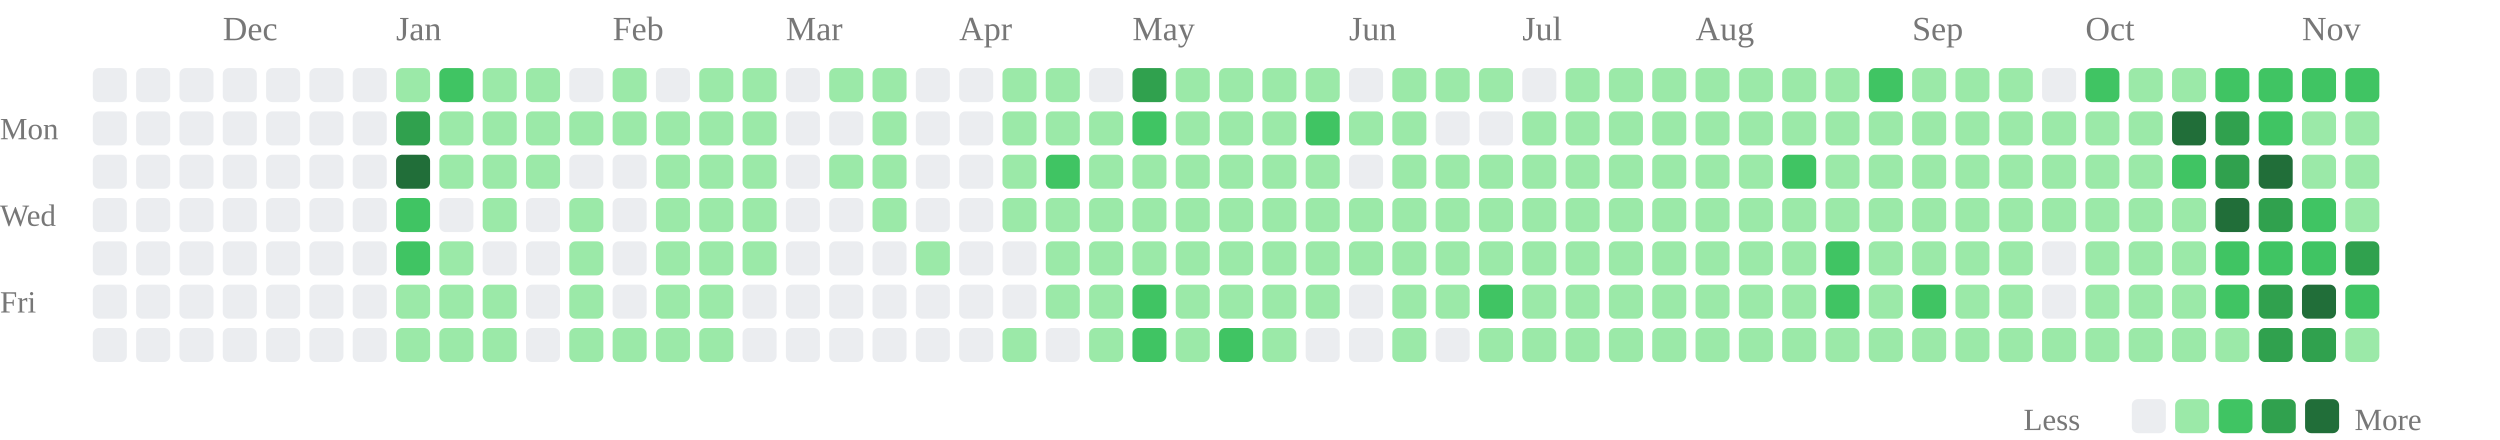
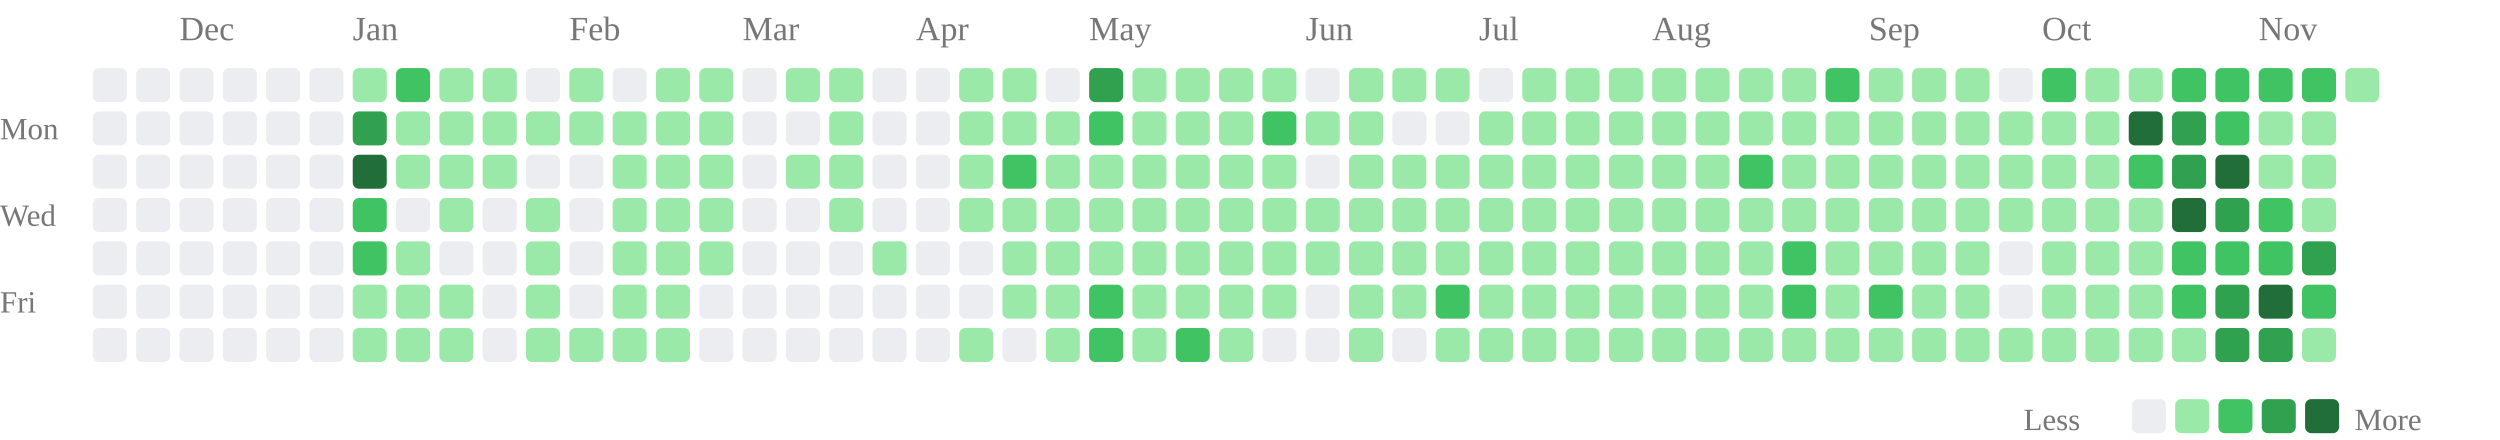
<svg xmlns="http://www.w3.org/2000/svg" class="activity-chart" viewBox="0 0 808 142" role="img" aria-label="GitHub contributions over the last year">
-   <text class="month-label" x="72" y="13" fill="#777" font-size="11">Dec</text>
-   <text class="month-label" x="128" y="13" fill="#777" font-size="11">Jan</text>
-   <text class="month-label" x="198" y="13" fill="#777" font-size="11">Feb</text>
-   <text class="month-label" x="254" y="13" fill="#777" font-size="11">Mar</text>
-   <text class="month-label" x="310" y="13" fill="#777" font-size="11">Apr</text>
-   <text class="month-label" x="366" y="13" fill="#777" font-size="11">May</text>
-   <text class="month-label" x="436" y="13" fill="#777" font-size="11">Jun</text>
-   <text class="month-label" x="492" y="13" fill="#777" font-size="11">Jul</text>
-   <text class="month-label" x="548" y="13" fill="#777" font-size="11">Aug</text>
-   <text class="month-label" x="618" y="13" fill="#777" font-size="11">Sep</text>
-   <text class="month-label" x="674" y="13" fill="#777" font-size="11">Oct</text>
-   <text class="month-label" x="744" y="13" fill="#777" font-size="11">Nov</text>
+   <text class="month-label" x="58" y="13" fill="#777" font-size="11">Dec</text>
+   <text class="month-label" x="114" y="13" fill="#777" font-size="11">Jan</text>
+   <text class="month-label" x="184" y="13" fill="#777" font-size="11">Feb</text>
+   <text class="month-label" x="240" y="13" fill="#777" font-size="11">Mar</text>
+   <text class="month-label" x="296" y="13" fill="#777" font-size="11">Apr</text>
+   <text class="month-label" x="352" y="13" fill="#777" font-size="11">May</text>
+   <text class="month-label" x="422" y="13" fill="#777" font-size="11">Jun</text>
+   <text class="month-label" x="478" y="13" fill="#777" font-size="11">Jul</text>
+   <text class="month-label" x="534" y="13" fill="#777" font-size="11">Aug</text>
+   <text class="month-label" x="604" y="13" fill="#777" font-size="11">Sep</text>
+   <text class="month-label" x="660" y="13" fill="#777" font-size="11">Oct</text>
+   <text class="month-label" x="730" y="13" fill="#777" font-size="11">Nov</text>
  <text class="weekday-label" x="0" y="45" fill="#777" font-size="10">Mon</text>
  <text class="weekday-label" x="0" y="73" fill="#777" font-size="10">Wed</text>
  <text class="weekday-label" x="0" y="101" fill="#777" font-size="10">Fri</text>
  <rect x="30" y="22" width="11" height="11" rx="2" fill="#ebedf0" />
  <rect x="30" y="36" width="11" height="11" rx="2" fill="#ebedf0" />
  <rect x="30" y="50" width="11" height="11" rx="2" fill="#ebedf0" />
  <rect x="30" y="64" width="11" height="11" rx="2" fill="#ebedf0" />
  <rect x="30" y="78" width="11" height="11" rx="2" fill="#ebedf0" />
  <rect x="30" y="92" width="11" height="11" rx="2" fill="#ebedf0" />
  <rect x="30" y="106" width="11" height="11" rx="2" fill="#ebedf0" />
  <rect x="44" y="22" width="11" height="11" rx="2" fill="#ebedf0" />
  <rect x="44" y="36" width="11" height="11" rx="2" fill="#ebedf0" />
  <rect x="44" y="50" width="11" height="11" rx="2" fill="#ebedf0" />
  <rect x="44" y="64" width="11" height="11" rx="2" fill="#ebedf0" />
  <rect x="44" y="78" width="11" height="11" rx="2" fill="#ebedf0" />
  <rect x="44" y="92" width="11" height="11" rx="2" fill="#ebedf0" />
  <rect x="44" y="106" width="11" height="11" rx="2" fill="#ebedf0" />
  <rect x="58" y="22" width="11" height="11" rx="2" fill="#ebedf0" />
  <rect x="58" y="36" width="11" height="11" rx="2" fill="#ebedf0" />
  <rect x="58" y="50" width="11" height="11" rx="2" fill="#ebedf0" />
  <rect x="58" y="64" width="11" height="11" rx="2" fill="#ebedf0" />
  <rect x="58" y="78" width="11" height="11" rx="2" fill="#ebedf0" />
  <rect x="58" y="92" width="11" height="11" rx="2" fill="#ebedf0" />
  <rect x="58" y="106" width="11" height="11" rx="2" fill="#ebedf0" />
  <rect x="72" y="22" width="11" height="11" rx="2" fill="#ebedf0" />
  <rect x="72" y="36" width="11" height="11" rx="2" fill="#ebedf0" />
  <rect x="72" y="50" width="11" height="11" rx="2" fill="#ebedf0" />
  <rect x="72" y="64" width="11" height="11" rx="2" fill="#ebedf0" />
  <rect x="72" y="78" width="11" height="11" rx="2" fill="#ebedf0" />
  <rect x="72" y="92" width="11" height="11" rx="2" fill="#ebedf0" />
  <rect x="72" y="106" width="11" height="11" rx="2" fill="#ebedf0" />
  <rect x="86" y="22" width="11" height="11" rx="2" fill="#ebedf0" />
  <rect x="86" y="36" width="11" height="11" rx="2" fill="#ebedf0" />
  <rect x="86" y="50" width="11" height="11" rx="2" fill="#ebedf0" />
  <rect x="86" y="64" width="11" height="11" rx="2" fill="#ebedf0" />
  <rect x="86" y="78" width="11" height="11" rx="2" fill="#ebedf0" />
  <rect x="86" y="92" width="11" height="11" rx="2" fill="#ebedf0" />
  <rect x="86" y="106" width="11" height="11" rx="2" fill="#ebedf0" />
  <rect x="100" y="22" width="11" height="11" rx="2" fill="#ebedf0" />
  <rect x="100" y="36" width="11" height="11" rx="2" fill="#ebedf0" />
  <rect x="100" y="50" width="11" height="11" rx="2" fill="#ebedf0" />
  <rect x="100" y="64" width="11" height="11" rx="2" fill="#ebedf0" />
  <rect x="100" y="78" width="11" height="11" rx="2" fill="#ebedf0" />
  <rect x="100" y="92" width="11" height="11" rx="2" fill="#ebedf0" />
  <rect x="100" y="106" width="11" height="11" rx="2" fill="#ebedf0" />
-   <rect x="114" y="22" width="11" height="11" rx="2" fill="#ebedf0" />
-   <rect x="114" y="36" width="11" height="11" rx="2" fill="#ebedf0" />
-   <rect x="114" y="50" width="11" height="11" rx="2" fill="#ebedf0" />
-   <rect x="114" y="64" width="11" height="11" rx="2" fill="#ebedf0" />
-   <rect x="114" y="78" width="11" height="11" rx="2" fill="#ebedf0" />
-   <rect x="114" y="92" width="11" height="11" rx="2" fill="#ebedf0" />
-   <rect x="114" y="106" width="11" height="11" rx="2" fill="#ebedf0" />
-   <rect x="128" y="22" width="11" height="11" rx="2" fill="#9be9a8" />
-   <rect x="128" y="36" width="11" height="11" rx="2" fill="#30a14e" />
-   <rect x="128" y="50" width="11" height="11" rx="2" fill="#216e39" />
-   <rect x="128" y="64" width="11" height="11" rx="2" fill="#40c463" />
-   <rect x="128" y="78" width="11" height="11" rx="2" fill="#40c463" />
+   <rect x="114" y="22" width="11" height="11" rx="2" fill="#9be9a8" />
+   <rect x="114" y="36" width="11" height="11" rx="2" fill="#30a14e" />
+   <rect x="114" y="50" width="11" height="11" rx="2" fill="#216e39" />
+   <rect x="114" y="64" width="11" height="11" rx="2" fill="#40c463" />
+   <rect x="114" y="78" width="11" height="11" rx="2" fill="#40c463" />
+   <rect x="114" y="92" width="11" height="11" rx="2" fill="#9be9a8" />
+   <rect x="114" y="106" width="11" height="11" rx="2" fill="#9be9a8" />
+   <rect x="128" y="22" width="11" height="11" rx="2" fill="#40c463" />
+   <rect x="128" y="36" width="11" height="11" rx="2" fill="#9be9a8" />
+   <rect x="128" y="50" width="11" height="11" rx="2" fill="#9be9a8" />
+   <rect x="128" y="64" width="11" height="11" rx="2" fill="#ebedf0" />
+   <rect x="128" y="78" width="11" height="11" rx="2" fill="#9be9a8" />
  <rect x="128" y="92" width="11" height="11" rx="2" fill="#9be9a8" />
  <rect x="128" y="106" width="11" height="11" rx="2" fill="#9be9a8" />
-   <rect x="142" y="22" width="11" height="11" rx="2" fill="#40c463" />
+   <rect x="142" y="22" width="11" height="11" rx="2" fill="#9be9a8" />
  <rect x="142" y="36" width="11" height="11" rx="2" fill="#9be9a8" />
  <rect x="142" y="50" width="11" height="11" rx="2" fill="#9be9a8" />
-   <rect x="142" y="64" width="11" height="11" rx="2" fill="#ebedf0" />
-   <rect x="142" y="78" width="11" height="11" rx="2" fill="#9be9a8" />
+   <rect x="142" y="64" width="11" height="11" rx="2" fill="#9be9a8" />
+   <rect x="142" y="78" width="11" height="11" rx="2" fill="#ebedf0" />
  <rect x="142" y="92" width="11" height="11" rx="2" fill="#9be9a8" />
  <rect x="142" y="106" width="11" height="11" rx="2" fill="#9be9a8" />
  <rect x="156" y="22" width="11" height="11" rx="2" fill="#9be9a8" />
  <rect x="156" y="36" width="11" height="11" rx="2" fill="#9be9a8" />
  <rect x="156" y="50" width="11" height="11" rx="2" fill="#9be9a8" />
-   <rect x="156" y="64" width="11" height="11" rx="2" fill="#9be9a8" />
+   <rect x="156" y="64" width="11" height="11" rx="2" fill="#ebedf0" />
  <rect x="156" y="78" width="11" height="11" rx="2" fill="#ebedf0" />
-   <rect x="156" y="92" width="11" height="11" rx="2" fill="#9be9a8" />
-   <rect x="156" y="106" width="11" height="11" rx="2" fill="#9be9a8" />
-   <rect x="170" y="22" width="11" height="11" rx="2" fill="#9be9a8" />
+   <rect x="156" y="92" width="11" height="11" rx="2" fill="#ebedf0" />
+   <rect x="156" y="106" width="11" height="11" rx="2" fill="#ebedf0" />
+   <rect x="170" y="22" width="11" height="11" rx="2" fill="#ebedf0" />
  <rect x="170" y="36" width="11" height="11" rx="2" fill="#9be9a8" />
-   <rect x="170" y="50" width="11" height="11" rx="2" fill="#9be9a8" />
-   <rect x="170" y="64" width="11" height="11" rx="2" fill="#ebedf0" />
-   <rect x="170" y="78" width="11" height="11" rx="2" fill="#ebedf0" />
-   <rect x="170" y="92" width="11" height="11" rx="2" fill="#ebedf0" />
-   <rect x="170" y="106" width="11" height="11" rx="2" fill="#ebedf0" />
-   <rect x="184" y="22" width="11" height="11" rx="2" fill="#ebedf0" />
+   <rect x="170" y="50" width="11" height="11" rx="2" fill="#ebedf0" />
+   <rect x="170" y="64" width="11" height="11" rx="2" fill="#9be9a8" />
+   <rect x="170" y="78" width="11" height="11" rx="2" fill="#9be9a8" />
+   <rect x="170" y="92" width="11" height="11" rx="2" fill="#9be9a8" />
+   <rect x="170" y="106" width="11" height="11" rx="2" fill="#9be9a8" />
+   <rect x="184" y="22" width="11" height="11" rx="2" fill="#9be9a8" />
  <rect x="184" y="36" width="11" height="11" rx="2" fill="#9be9a8" />
  <rect x="184" y="50" width="11" height="11" rx="2" fill="#ebedf0" />
-   <rect x="184" y="64" width="11" height="11" rx="2" fill="#9be9a8" />
-   <rect x="184" y="78" width="11" height="11" rx="2" fill="#9be9a8" />
-   <rect x="184" y="92" width="11" height="11" rx="2" fill="#9be9a8" />
+   <rect x="184" y="64" width="11" height="11" rx="2" fill="#ebedf0" />
+   <rect x="184" y="78" width="11" height="11" rx="2" fill="#ebedf0" />
+   <rect x="184" y="92" width="11" height="11" rx="2" fill="#ebedf0" />
  <rect x="184" y="106" width="11" height="11" rx="2" fill="#9be9a8" />
-   <rect x="198" y="22" width="11" height="11" rx="2" fill="#9be9a8" />
+   <rect x="198" y="22" width="11" height="11" rx="2" fill="#ebedf0" />
  <rect x="198" y="36" width="11" height="11" rx="2" fill="#9be9a8" />
-   <rect x="198" y="50" width="11" height="11" rx="2" fill="#ebedf0" />
-   <rect x="198" y="64" width="11" height="11" rx="2" fill="#ebedf0" />
-   <rect x="198" y="78" width="11" height="11" rx="2" fill="#ebedf0" />
-   <rect x="198" y="92" width="11" height="11" rx="2" fill="#ebedf0" />
+   <rect x="198" y="50" width="11" height="11" rx="2" fill="#9be9a8" />
+   <rect x="198" y="64" width="11" height="11" rx="2" fill="#9be9a8" />
+   <rect x="198" y="78" width="11" height="11" rx="2" fill="#9be9a8" />
+   <rect x="198" y="92" width="11" height="11" rx="2" fill="#9be9a8" />
  <rect x="198" y="106" width="11" height="11" rx="2" fill="#9be9a8" />
-   <rect x="212" y="22" width="11" height="11" rx="2" fill="#ebedf0" />
+   <rect x="212" y="22" width="11" height="11" rx="2" fill="#9be9a8" />
  <rect x="212" y="36" width="11" height="11" rx="2" fill="#9be9a8" />
  <rect x="212" y="50" width="11" height="11" rx="2" fill="#9be9a8" />
  <rect x="212" y="64" width="11" height="11" rx="2" fill="#9be9a8" />
  <rect x="212" y="78" width="11" height="11" rx="2" fill="#9be9a8" />
  <rect x="212" y="92" width="11" height="11" rx="2" fill="#9be9a8" />
  <rect x="212" y="106" width="11" height="11" rx="2" fill="#9be9a8" />
  <rect x="226" y="22" width="11" height="11" rx="2" fill="#9be9a8" />
  <rect x="226" y="36" width="11" height="11" rx="2" fill="#9be9a8" />
  <rect x="226" y="50" width="11" height="11" rx="2" fill="#9be9a8" />
  <rect x="226" y="64" width="11" height="11" rx="2" fill="#9be9a8" />
  <rect x="226" y="78" width="11" height="11" rx="2" fill="#9be9a8" />
-   <rect x="226" y="92" width="11" height="11" rx="2" fill="#9be9a8" />
-   <rect x="226" y="106" width="11" height="11" rx="2" fill="#9be9a8" />
-   <rect x="240" y="22" width="11" height="11" rx="2" fill="#9be9a8" />
-   <rect x="240" y="36" width="11" height="11" rx="2" fill="#9be9a8" />
-   <rect x="240" y="50" width="11" height="11" rx="2" fill="#9be9a8" />
-   <rect x="240" y="64" width="11" height="11" rx="2" fill="#9be9a8" />
-   <rect x="240" y="78" width="11" height="11" rx="2" fill="#9be9a8" />
+   <rect x="226" y="92" width="11" height="11" rx="2" fill="#ebedf0" />
+   <rect x="226" y="106" width="11" height="11" rx="2" fill="#ebedf0" />
+   <rect x="240" y="22" width="11" height="11" rx="2" fill="#ebedf0" />
+   <rect x="240" y="36" width="11" height="11" rx="2" fill="#ebedf0" />
+   <rect x="240" y="50" width="11" height="11" rx="2" fill="#ebedf0" />
+   <rect x="240" y="64" width="11" height="11" rx="2" fill="#ebedf0" />
+   <rect x="240" y="78" width="11" height="11" rx="2" fill="#ebedf0" />
  <rect x="240" y="92" width="11" height="11" rx="2" fill="#ebedf0" />
  <rect x="240" y="106" width="11" height="11" rx="2" fill="#ebedf0" />
-   <rect x="254" y="22" width="11" height="11" rx="2" fill="#ebedf0" />
+   <rect x="254" y="22" width="11" height="11" rx="2" fill="#9be9a8" />
  <rect x="254" y="36" width="11" height="11" rx="2" fill="#ebedf0" />
-   <rect x="254" y="50" width="11" height="11" rx="2" fill="#ebedf0" />
+   <rect x="254" y="50" width="11" height="11" rx="2" fill="#9be9a8" />
  <rect x="254" y="64" width="11" height="11" rx="2" fill="#ebedf0" />
  <rect x="254" y="78" width="11" height="11" rx="2" fill="#ebedf0" />
  <rect x="254" y="92" width="11" height="11" rx="2" fill="#ebedf0" />
  <rect x="254" y="106" width="11" height="11" rx="2" fill="#ebedf0" />
  <rect x="268" y="22" width="11" height="11" rx="2" fill="#9be9a8" />
-   <rect x="268" y="36" width="11" height="11" rx="2" fill="#ebedf0" />
+   <rect x="268" y="36" width="11" height="11" rx="2" fill="#9be9a8" />
  <rect x="268" y="50" width="11" height="11" rx="2" fill="#9be9a8" />
-   <rect x="268" y="64" width="11" height="11" rx="2" fill="#ebedf0" />
+   <rect x="268" y="64" width="11" height="11" rx="2" fill="#9be9a8" />
  <rect x="268" y="78" width="11" height="11" rx="2" fill="#ebedf0" />
  <rect x="268" y="92" width="11" height="11" rx="2" fill="#ebedf0" />
  <rect x="268" y="106" width="11" height="11" rx="2" fill="#ebedf0" />
-   <rect x="282" y="22" width="11" height="11" rx="2" fill="#9be9a8" />
-   <rect x="282" y="36" width="11" height="11" rx="2" fill="#9be9a8" />
-   <rect x="282" y="50" width="11" height="11" rx="2" fill="#9be9a8" />
-   <rect x="282" y="64" width="11" height="11" rx="2" fill="#9be9a8" />
-   <rect x="282" y="78" width="11" height="11" rx="2" fill="#ebedf0" />
+   <rect x="282" y="22" width="11" height="11" rx="2" fill="#ebedf0" />
+   <rect x="282" y="36" width="11" height="11" rx="2" fill="#ebedf0" />
+   <rect x="282" y="50" width="11" height="11" rx="2" fill="#ebedf0" />
+   <rect x="282" y="64" width="11" height="11" rx="2" fill="#ebedf0" />
+   <rect x="282" y="78" width="11" height="11" rx="2" fill="#9be9a8" />
  <rect x="282" y="92" width="11" height="11" rx="2" fill="#ebedf0" />
  <rect x="282" y="106" width="11" height="11" rx="2" fill="#ebedf0" />
  <rect x="296" y="22" width="11" height="11" rx="2" fill="#ebedf0" />
  <rect x="296" y="36" width="11" height="11" rx="2" fill="#ebedf0" />
  <rect x="296" y="50" width="11" height="11" rx="2" fill="#ebedf0" />
  <rect x="296" y="64" width="11" height="11" rx="2" fill="#ebedf0" />
-   <rect x="296" y="78" width="11" height="11" rx="2" fill="#9be9a8" />
+   <rect x="296" y="78" width="11" height="11" rx="2" fill="#ebedf0" />
  <rect x="296" y="92" width="11" height="11" rx="2" fill="#ebedf0" />
  <rect x="296" y="106" width="11" height="11" rx="2" fill="#ebedf0" />
-   <rect x="310" y="22" width="11" height="11" rx="2" fill="#ebedf0" />
-   <rect x="310" y="36" width="11" height="11" rx="2" fill="#ebedf0" />
-   <rect x="310" y="50" width="11" height="11" rx="2" fill="#ebedf0" />
-   <rect x="310" y="64" width="11" height="11" rx="2" fill="#ebedf0" />
+   <rect x="310" y="22" width="11" height="11" rx="2" fill="#9be9a8" />
+   <rect x="310" y="36" width="11" height="11" rx="2" fill="#9be9a8" />
+   <rect x="310" y="50" width="11" height="11" rx="2" fill="#9be9a8" />
+   <rect x="310" y="64" width="11" height="11" rx="2" fill="#9be9a8" />
  <rect x="310" y="78" width="11" height="11" rx="2" fill="#ebedf0" />
  <rect x="310" y="92" width="11" height="11" rx="2" fill="#ebedf0" />
-   <rect x="310" y="106" width="11" height="11" rx="2" fill="#ebedf0" />
+   <rect x="310" y="106" width="11" height="11" rx="2" fill="#9be9a8" />
  <rect x="324" y="22" width="11" height="11" rx="2" fill="#9be9a8" />
  <rect x="324" y="36" width="11" height="11" rx="2" fill="#9be9a8" />
-   <rect x="324" y="50" width="11" height="11" rx="2" fill="#9be9a8" />
+   <rect x="324" y="50" width="11" height="11" rx="2" fill="#40c463" />
  <rect x="324" y="64" width="11" height="11" rx="2" fill="#9be9a8" />
-   <rect x="324" y="78" width="11" height="11" rx="2" fill="#ebedf0" />
-   <rect x="324" y="92" width="11" height="11" rx="2" fill="#ebedf0" />
-   <rect x="324" y="106" width="11" height="11" rx="2" fill="#9be9a8" />
-   <rect x="338" y="22" width="11" height="11" rx="2" fill="#9be9a8" />
+   <rect x="324" y="78" width="11" height="11" rx="2" fill="#9be9a8" />
+   <rect x="324" y="92" width="11" height="11" rx="2" fill="#9be9a8" />
+   <rect x="324" y="106" width="11" height="11" rx="2" fill="#ebedf0" />
+   <rect x="338" y="22" width="11" height="11" rx="2" fill="#ebedf0" />
  <rect x="338" y="36" width="11" height="11" rx="2" fill="#9be9a8" />
-   <rect x="338" y="50" width="11" height="11" rx="2" fill="#40c463" />
+   <rect x="338" y="50" width="11" height="11" rx="2" fill="#9be9a8" />
  <rect x="338" y="64" width="11" height="11" rx="2" fill="#9be9a8" />
  <rect x="338" y="78" width="11" height="11" rx="2" fill="#9be9a8" />
  <rect x="338" y="92" width="11" height="11" rx="2" fill="#9be9a8" />
-   <rect x="338" y="106" width="11" height="11" rx="2" fill="#ebedf0" />
-   <rect x="352" y="22" width="11" height="11" rx="2" fill="#ebedf0" />
-   <rect x="352" y="36" width="11" height="11" rx="2" fill="#9be9a8" />
+   <rect x="338" y="106" width="11" height="11" rx="2" fill="#9be9a8" />
+   <rect x="352" y="22" width="11" height="11" rx="2" fill="#30a14e" />
+   <rect x="352" y="36" width="11" height="11" rx="2" fill="#40c463" />
  <rect x="352" y="50" width="11" height="11" rx="2" fill="#9be9a8" />
  <rect x="352" y="64" width="11" height="11" rx="2" fill="#9be9a8" />
  <rect x="352" y="78" width="11" height="11" rx="2" fill="#9be9a8" />
-   <rect x="352" y="92" width="11" height="11" rx="2" fill="#9be9a8" />
-   <rect x="352" y="106" width="11" height="11" rx="2" fill="#9be9a8" />
-   <rect x="366" y="22" width="11" height="11" rx="2" fill="#30a14e" />
-   <rect x="366" y="36" width="11" height="11" rx="2" fill="#40c463" />
+   <rect x="352" y="92" width="11" height="11" rx="2" fill="#40c463" />
+   <rect x="352" y="106" width="11" height="11" rx="2" fill="#40c463" />
+   <rect x="366" y="22" width="11" height="11" rx="2" fill="#9be9a8" />
+   <rect x="366" y="36" width="11" height="11" rx="2" fill="#9be9a8" />
  <rect x="366" y="50" width="11" height="11" rx="2" fill="#9be9a8" />
  <rect x="366" y="64" width="11" height="11" rx="2" fill="#9be9a8" />
  <rect x="366" y="78" width="11" height="11" rx="2" fill="#9be9a8" />
-   <rect x="366" y="92" width="11" height="11" rx="2" fill="#40c463" />
-   <rect x="366" y="106" width="11" height="11" rx="2" fill="#40c463" />
+   <rect x="366" y="92" width="11" height="11" rx="2" fill="#9be9a8" />
+   <rect x="366" y="106" width="11" height="11" rx="2" fill="#9be9a8" />
  <rect x="380" y="22" width="11" height="11" rx="2" fill="#9be9a8" />
  <rect x="380" y="36" width="11" height="11" rx="2" fill="#9be9a8" />
  <rect x="380" y="50" width="11" height="11" rx="2" fill="#9be9a8" />
  <rect x="380" y="64" width="11" height="11" rx="2" fill="#9be9a8" />
  <rect x="380" y="78" width="11" height="11" rx="2" fill="#9be9a8" />
  <rect x="380" y="92" width="11" height="11" rx="2" fill="#9be9a8" />
-   <rect x="380" y="106" width="11" height="11" rx="2" fill="#9be9a8" />
+   <rect x="380" y="106" width="11" height="11" rx="2" fill="#40c463" />
  <rect x="394" y="22" width="11" height="11" rx="2" fill="#9be9a8" />
  <rect x="394" y="36" width="11" height="11" rx="2" fill="#9be9a8" />
  <rect x="394" y="50" width="11" height="11" rx="2" fill="#9be9a8" />
  <rect x="394" y="64" width="11" height="11" rx="2" fill="#9be9a8" />
  <rect x="394" y="78" width="11" height="11" rx="2" fill="#9be9a8" />
  <rect x="394" y="92" width="11" height="11" rx="2" fill="#9be9a8" />
-   <rect x="394" y="106" width="11" height="11" rx="2" fill="#40c463" />
+   <rect x="394" y="106" width="11" height="11" rx="2" fill="#9be9a8" />
  <rect x="408" y="22" width="11" height="11" rx="2" fill="#9be9a8" />
-   <rect x="408" y="36" width="11" height="11" rx="2" fill="#9be9a8" />
+   <rect x="408" y="36" width="11" height="11" rx="2" fill="#40c463" />
  <rect x="408" y="50" width="11" height="11" rx="2" fill="#9be9a8" />
  <rect x="408" y="64" width="11" height="11" rx="2" fill="#9be9a8" />
  <rect x="408" y="78" width="11" height="11" rx="2" fill="#9be9a8" />
  <rect x="408" y="92" width="11" height="11" rx="2" fill="#9be9a8" />
-   <rect x="408" y="106" width="11" height="11" rx="2" fill="#9be9a8" />
-   <rect x="422" y="22" width="11" height="11" rx="2" fill="#9be9a8" />
-   <rect x="422" y="36" width="11" height="11" rx="2" fill="#40c463" />
-   <rect x="422" y="50" width="11" height="11" rx="2" fill="#9be9a8" />
+   <rect x="408" y="106" width="11" height="11" rx="2" fill="#ebedf0" />
+   <rect x="422" y="22" width="11" height="11" rx="2" fill="#ebedf0" />
+   <rect x="422" y="36" width="11" height="11" rx="2" fill="#9be9a8" />
+   <rect x="422" y="50" width="11" height="11" rx="2" fill="#ebedf0" />
  <rect x="422" y="64" width="11" height="11" rx="2" fill="#9be9a8" />
  <rect x="422" y="78" width="11" height="11" rx="2" fill="#9be9a8" />
-   <rect x="422" y="92" width="11" height="11" rx="2" fill="#9be9a8" />
+   <rect x="422" y="92" width="11" height="11" rx="2" fill="#ebedf0" />
  <rect x="422" y="106" width="11" height="11" rx="2" fill="#ebedf0" />
-   <rect x="436" y="22" width="11" height="11" rx="2" fill="#ebedf0" />
+   <rect x="436" y="22" width="11" height="11" rx="2" fill="#9be9a8" />
  <rect x="436" y="36" width="11" height="11" rx="2" fill="#9be9a8" />
-   <rect x="436" y="50" width="11" height="11" rx="2" fill="#ebedf0" />
+   <rect x="436" y="50" width="11" height="11" rx="2" fill="#9be9a8" />
  <rect x="436" y="64" width="11" height="11" rx="2" fill="#9be9a8" />
  <rect x="436" y="78" width="11" height="11" rx="2" fill="#9be9a8" />
-   <rect x="436" y="92" width="11" height="11" rx="2" fill="#ebedf0" />
-   <rect x="436" y="106" width="11" height="11" rx="2" fill="#ebedf0" />
+   <rect x="436" y="92" width="11" height="11" rx="2" fill="#9be9a8" />
+   <rect x="436" y="106" width="11" height="11" rx="2" fill="#9be9a8" />
  <rect x="450" y="22" width="11" height="11" rx="2" fill="#9be9a8" />
-   <rect x="450" y="36" width="11" height="11" rx="2" fill="#9be9a8" />
+   <rect x="450" y="36" width="11" height="11" rx="2" fill="#ebedf0" />
  <rect x="450" y="50" width="11" height="11" rx="2" fill="#9be9a8" />
  <rect x="450" y="64" width="11" height="11" rx="2" fill="#9be9a8" />
  <rect x="450" y="78" width="11" height="11" rx="2" fill="#9be9a8" />
  <rect x="450" y="92" width="11" height="11" rx="2" fill="#9be9a8" />
-   <rect x="450" y="106" width="11" height="11" rx="2" fill="#9be9a8" />
+   <rect x="450" y="106" width="11" height="11" rx="2" fill="#ebedf0" />
  <rect x="464" y="22" width="11" height="11" rx="2" fill="#9be9a8" />
  <rect x="464" y="36" width="11" height="11" rx="2" fill="#ebedf0" />
  <rect x="464" y="50" width="11" height="11" rx="2" fill="#9be9a8" />
  <rect x="464" y="64" width="11" height="11" rx="2" fill="#9be9a8" />
  <rect x="464" y="78" width="11" height="11" rx="2" fill="#9be9a8" />
-   <rect x="464" y="92" width="11" height="11" rx="2" fill="#9be9a8" />
-   <rect x="464" y="106" width="11" height="11" rx="2" fill="#ebedf0" />
-   <rect x="478" y="22" width="11" height="11" rx="2" fill="#9be9a8" />
-   <rect x="478" y="36" width="11" height="11" rx="2" fill="#ebedf0" />
+   <rect x="464" y="92" width="11" height="11" rx="2" fill="#40c463" />
+   <rect x="464" y="106" width="11" height="11" rx="2" fill="#9be9a8" />
+   <rect x="478" y="22" width="11" height="11" rx="2" fill="#ebedf0" />
+   <rect x="478" y="36" width="11" height="11" rx="2" fill="#9be9a8" />
  <rect x="478" y="50" width="11" height="11" rx="2" fill="#9be9a8" />
  <rect x="478" y="64" width="11" height="11" rx="2" fill="#9be9a8" />
  <rect x="478" y="78" width="11" height="11" rx="2" fill="#9be9a8" />
-   <rect x="478" y="92" width="11" height="11" rx="2" fill="#40c463" />
+   <rect x="478" y="92" width="11" height="11" rx="2" fill="#9be9a8" />
  <rect x="478" y="106" width="11" height="11" rx="2" fill="#9be9a8" />
-   <rect x="492" y="22" width="11" height="11" rx="2" fill="#ebedf0" />
+   <rect x="492" y="22" width="11" height="11" rx="2" fill="#9be9a8" />
  <rect x="492" y="36" width="11" height="11" rx="2" fill="#9be9a8" />
  <rect x="492" y="50" width="11" height="11" rx="2" fill="#9be9a8" />
  <rect x="492" y="64" width="11" height="11" rx="2" fill="#9be9a8" />
  <rect x="492" y="78" width="11" height="11" rx="2" fill="#9be9a8" />
  <rect x="492" y="92" width="11" height="11" rx="2" fill="#9be9a8" />
  <rect x="492" y="106" width="11" height="11" rx="2" fill="#9be9a8" />
  <rect x="506" y="22" width="11" height="11" rx="2" fill="#9be9a8" />
  <rect x="506" y="36" width="11" height="11" rx="2" fill="#9be9a8" />
  <rect x="506" y="50" width="11" height="11" rx="2" fill="#9be9a8" />
  <rect x="506" y="64" width="11" height="11" rx="2" fill="#9be9a8" />
  <rect x="506" y="78" width="11" height="11" rx="2" fill="#9be9a8" />
  <rect x="506" y="92" width="11" height="11" rx="2" fill="#9be9a8" />
  <rect x="506" y="106" width="11" height="11" rx="2" fill="#9be9a8" />
  <rect x="520" y="22" width="11" height="11" rx="2" fill="#9be9a8" />
  <rect x="520" y="36" width="11" height="11" rx="2" fill="#9be9a8" />
  <rect x="520" y="50" width="11" height="11" rx="2" fill="#9be9a8" />
  <rect x="520" y="64" width="11" height="11" rx="2" fill="#9be9a8" />
  <rect x="520" y="78" width="11" height="11" rx="2" fill="#9be9a8" />
  <rect x="520" y="92" width="11" height="11" rx="2" fill="#9be9a8" />
  <rect x="520" y="106" width="11" height="11" rx="2" fill="#9be9a8" />
  <rect x="534" y="22" width="11" height="11" rx="2" fill="#9be9a8" />
  <rect x="534" y="36" width="11" height="11" rx="2" fill="#9be9a8" />
  <rect x="534" y="50" width="11" height="11" rx="2" fill="#9be9a8" />
  <rect x="534" y="64" width="11" height="11" rx="2" fill="#9be9a8" />
  <rect x="534" y="78" width="11" height="11" rx="2" fill="#9be9a8" />
  <rect x="534" y="92" width="11" height="11" rx="2" fill="#9be9a8" />
  <rect x="534" y="106" width="11" height="11" rx="2" fill="#9be9a8" />
  <rect x="548" y="22" width="11" height="11" rx="2" fill="#9be9a8" />
  <rect x="548" y="36" width="11" height="11" rx="2" fill="#9be9a8" />
  <rect x="548" y="50" width="11" height="11" rx="2" fill="#9be9a8" />
  <rect x="548" y="64" width="11" height="11" rx="2" fill="#9be9a8" />
  <rect x="548" y="78" width="11" height="11" rx="2" fill="#9be9a8" />
  <rect x="548" y="92" width="11" height="11" rx="2" fill="#9be9a8" />
  <rect x="548" y="106" width="11" height="11" rx="2" fill="#9be9a8" />
  <rect x="562" y="22" width="11" height="11" rx="2" fill="#9be9a8" />
  <rect x="562" y="36" width="11" height="11" rx="2" fill="#9be9a8" />
-   <rect x="562" y="50" width="11" height="11" rx="2" fill="#9be9a8" />
+   <rect x="562" y="50" width="11" height="11" rx="2" fill="#40c463" />
  <rect x="562" y="64" width="11" height="11" rx="2" fill="#9be9a8" />
  <rect x="562" y="78" width="11" height="11" rx="2" fill="#9be9a8" />
  <rect x="562" y="92" width="11" height="11" rx="2" fill="#9be9a8" />
  <rect x="562" y="106" width="11" height="11" rx="2" fill="#9be9a8" />
  <rect x="576" y="22" width="11" height="11" rx="2" fill="#9be9a8" />
  <rect x="576" y="36" width="11" height="11" rx="2" fill="#9be9a8" />
-   <rect x="576" y="50" width="11" height="11" rx="2" fill="#40c463" />
+   <rect x="576" y="50" width="11" height="11" rx="2" fill="#9be9a8" />
  <rect x="576" y="64" width="11" height="11" rx="2" fill="#9be9a8" />
-   <rect x="576" y="78" width="11" height="11" rx="2" fill="#9be9a8" />
-   <rect x="576" y="92" width="11" height="11" rx="2" fill="#9be9a8" />
+   <rect x="576" y="78" width="11" height="11" rx="2" fill="#40c463" />
+   <rect x="576" y="92" width="11" height="11" rx="2" fill="#40c463" />
  <rect x="576" y="106" width="11" height="11" rx="2" fill="#9be9a8" />
-   <rect x="590" y="22" width="11" height="11" rx="2" fill="#9be9a8" />
+   <rect x="590" y="22" width="11" height="11" rx="2" fill="#40c463" />
  <rect x="590" y="36" width="11" height="11" rx="2" fill="#9be9a8" />
  <rect x="590" y="50" width="11" height="11" rx="2" fill="#9be9a8" />
  <rect x="590" y="64" width="11" height="11" rx="2" fill="#9be9a8" />
-   <rect x="590" y="78" width="11" height="11" rx="2" fill="#40c463" />
-   <rect x="590" y="92" width="11" height="11" rx="2" fill="#40c463" />
+   <rect x="590" y="78" width="11" height="11" rx="2" fill="#9be9a8" />
+   <rect x="590" y="92" width="11" height="11" rx="2" fill="#9be9a8" />
  <rect x="590" y="106" width="11" height="11" rx="2" fill="#9be9a8" />
-   <rect x="604" y="22" width="11" height="11" rx="2" fill="#40c463" />
+   <rect x="604" y="22" width="11" height="11" rx="2" fill="#9be9a8" />
  <rect x="604" y="36" width="11" height="11" rx="2" fill="#9be9a8" />
  <rect x="604" y="50" width="11" height="11" rx="2" fill="#9be9a8" />
  <rect x="604" y="64" width="11" height="11" rx="2" fill="#9be9a8" />
  <rect x="604" y="78" width="11" height="11" rx="2" fill="#9be9a8" />
-   <rect x="604" y="92" width="11" height="11" rx="2" fill="#9be9a8" />
+   <rect x="604" y="92" width="11" height="11" rx="2" fill="#40c463" />
  <rect x="604" y="106" width="11" height="11" rx="2" fill="#9be9a8" />
  <rect x="618" y="22" width="11" height="11" rx="2" fill="#9be9a8" />
  <rect x="618" y="36" width="11" height="11" rx="2" fill="#9be9a8" />
  <rect x="618" y="50" width="11" height="11" rx="2" fill="#9be9a8" />
  <rect x="618" y="64" width="11" height="11" rx="2" fill="#9be9a8" />
  <rect x="618" y="78" width="11" height="11" rx="2" fill="#9be9a8" />
-   <rect x="618" y="92" width="11" height="11" rx="2" fill="#40c463" />
+   <rect x="618" y="92" width="11" height="11" rx="2" fill="#9be9a8" />
  <rect x="618" y="106" width="11" height="11" rx="2" fill="#9be9a8" />
  <rect x="632" y="22" width="11" height="11" rx="2" fill="#9be9a8" />
  <rect x="632" y="36" width="11" height="11" rx="2" fill="#9be9a8" />
  <rect x="632" y="50" width="11" height="11" rx="2" fill="#9be9a8" />
  <rect x="632" y="64" width="11" height="11" rx="2" fill="#9be9a8" />
  <rect x="632" y="78" width="11" height="11" rx="2" fill="#9be9a8" />
  <rect x="632" y="92" width="11" height="11" rx="2" fill="#9be9a8" />
  <rect x="632" y="106" width="11" height="11" rx="2" fill="#9be9a8" />
-   <rect x="646" y="22" width="11" height="11" rx="2" fill="#9be9a8" />
+   <rect x="646" y="22" width="11" height="11" rx="2" fill="#ebedf0" />
  <rect x="646" y="36" width="11" height="11" rx="2" fill="#9be9a8" />
  <rect x="646" y="50" width="11" height="11" rx="2" fill="#9be9a8" />
  <rect x="646" y="64" width="11" height="11" rx="2" fill="#9be9a8" />
-   <rect x="646" y="78" width="11" height="11" rx="2" fill="#9be9a8" />
-   <rect x="646" y="92" width="11" height="11" rx="2" fill="#9be9a8" />
+   <rect x="646" y="78" width="11" height="11" rx="2" fill="#ebedf0" />
+   <rect x="646" y="92" width="11" height="11" rx="2" fill="#ebedf0" />
  <rect x="646" y="106" width="11" height="11" rx="2" fill="#9be9a8" />
-   <rect x="660" y="22" width="11" height="11" rx="2" fill="#ebedf0" />
+   <rect x="660" y="22" width="11" height="11" rx="2" fill="#40c463" />
  <rect x="660" y="36" width="11" height="11" rx="2" fill="#9be9a8" />
  <rect x="660" y="50" width="11" height="11" rx="2" fill="#9be9a8" />
  <rect x="660" y="64" width="11" height="11" rx="2" fill="#9be9a8" />
-   <rect x="660" y="78" width="11" height="11" rx="2" fill="#ebedf0" />
-   <rect x="660" y="92" width="11" height="11" rx="2" fill="#ebedf0" />
+   <rect x="660" y="78" width="11" height="11" rx="2" fill="#9be9a8" />
+   <rect x="660" y="92" width="11" height="11" rx="2" fill="#9be9a8" />
  <rect x="660" y="106" width="11" height="11" rx="2" fill="#9be9a8" />
-   <rect x="674" y="22" width="11" height="11" rx="2" fill="#40c463" />
+   <rect x="674" y="22" width="11" height="11" rx="2" fill="#9be9a8" />
  <rect x="674" y="36" width="11" height="11" rx="2" fill="#9be9a8" />
  <rect x="674" y="50" width="11" height="11" rx="2" fill="#9be9a8" />
  <rect x="674" y="64" width="11" height="11" rx="2" fill="#9be9a8" />
  <rect x="674" y="78" width="11" height="11" rx="2" fill="#9be9a8" />
  <rect x="674" y="92" width="11" height="11" rx="2" fill="#9be9a8" />
  <rect x="674" y="106" width="11" height="11" rx="2" fill="#9be9a8" />
  <rect x="688" y="22" width="11" height="11" rx="2" fill="#9be9a8" />
-   <rect x="688" y="36" width="11" height="11" rx="2" fill="#9be9a8" />
-   <rect x="688" y="50" width="11" height="11" rx="2" fill="#9be9a8" />
+   <rect x="688" y="36" width="11" height="11" rx="2" fill="#216e39" />
+   <rect x="688" y="50" width="11" height="11" rx="2" fill="#40c463" />
  <rect x="688" y="64" width="11" height="11" rx="2" fill="#9be9a8" />
  <rect x="688" y="78" width="11" height="11" rx="2" fill="#9be9a8" />
  <rect x="688" y="92" width="11" height="11" rx="2" fill="#9be9a8" />
  <rect x="688" y="106" width="11" height="11" rx="2" fill="#9be9a8" />
-   <rect x="702" y="22" width="11" height="11" rx="2" fill="#9be9a8" />
-   <rect x="702" y="36" width="11" height="11" rx="2" fill="#216e39" />
-   <rect x="702" y="50" width="11" height="11" rx="2" fill="#40c463" />
-   <rect x="702" y="64" width="11" height="11" rx="2" fill="#9be9a8" />
-   <rect x="702" y="78" width="11" height="11" rx="2" fill="#9be9a8" />
-   <rect x="702" y="92" width="11" height="11" rx="2" fill="#9be9a8" />
+   <rect x="702" y="22" width="11" height="11" rx="2" fill="#40c463" />
+   <rect x="702" y="36" width="11" height="11" rx="2" fill="#30a14e" />
+   <rect x="702" y="50" width="11" height="11" rx="2" fill="#30a14e" />
+   <rect x="702" y="64" width="11" height="11" rx="2" fill="#216e39" />
+   <rect x="702" y="78" width="11" height="11" rx="2" fill="#40c463" />
+   <rect x="702" y="92" width="11" height="11" rx="2" fill="#40c463" />
  <rect x="702" y="106" width="11" height="11" rx="2" fill="#9be9a8" />
  <rect x="716" y="22" width="11" height="11" rx="2" fill="#40c463" />
-   <rect x="716" y="36" width="11" height="11" rx="2" fill="#30a14e" />
-   <rect x="716" y="50" width="11" height="11" rx="2" fill="#30a14e" />
-   <rect x="716" y="64" width="11" height="11" rx="2" fill="#216e39" />
+   <rect x="716" y="36" width="11" height="11" rx="2" fill="#40c463" />
+   <rect x="716" y="50" width="11" height="11" rx="2" fill="#216e39" />
+   <rect x="716" y="64" width="11" height="11" rx="2" fill="#30a14e" />
  <rect x="716" y="78" width="11" height="11" rx="2" fill="#40c463" />
-   <rect x="716" y="92" width="11" height="11" rx="2" fill="#40c463" />
-   <rect x="716" y="106" width="11" height="11" rx="2" fill="#9be9a8" />
+   <rect x="716" y="92" width="11" height="11" rx="2" fill="#30a14e" />
+   <rect x="716" y="106" width="11" height="11" rx="2" fill="#30a14e" />
  <rect x="730" y="22" width="11" height="11" rx="2" fill="#40c463" />
-   <rect x="730" y="36" width="11" height="11" rx="2" fill="#40c463" />
-   <rect x="730" y="50" width="11" height="11" rx="2" fill="#216e39" />
-   <rect x="730" y="64" width="11" height="11" rx="2" fill="#30a14e" />
+   <rect x="730" y="36" width="11" height="11" rx="2" fill="#9be9a8" />
+   <rect x="730" y="50" width="11" height="11" rx="2" fill="#9be9a8" />
+   <rect x="730" y="64" width="11" height="11" rx="2" fill="#40c463" />
  <rect x="730" y="78" width="11" height="11" rx="2" fill="#40c463" />
-   <rect x="730" y="92" width="11" height="11" rx="2" fill="#30a14e" />
+   <rect x="730" y="92" width="11" height="11" rx="2" fill="#216e39" />
  <rect x="730" y="106" width="11" height="11" rx="2" fill="#30a14e" />
  <rect x="744" y="22" width="11" height="11" rx="2" fill="#40c463" />
  <rect x="744" y="36" width="11" height="11" rx="2" fill="#9be9a8" />
  <rect x="744" y="50" width="11" height="11" rx="2" fill="#9be9a8" />
-   <rect x="744" y="64" width="11" height="11" rx="2" fill="#40c463" />
-   <rect x="744" y="78" width="11" height="11" rx="2" fill="#40c463" />
-   <rect x="744" y="92" width="11" height="11" rx="2" fill="#216e39" />
-   <rect x="744" y="106" width="11" height="11" rx="2" fill="#30a14e" />
-   <rect x="758" y="22" width="11" height="11" rx="2" fill="#40c463" />
-   <rect x="758" y="36" width="11" height="11" rx="2" fill="#9be9a8" />
-   <rect x="758" y="50" width="11" height="11" rx="2" fill="#9be9a8" />
-   <rect x="758" y="64" width="11" height="11" rx="2" fill="#9be9a8" />
-   <rect x="758" y="78" width="11" height="11" rx="2" fill="#30a14e" />
-   <rect x="758" y="92" width="11" height="11" rx="2" fill="#40c463" />
-   <rect x="758" y="106" width="11" height="11" rx="2" fill="#9be9a8" />
+   <rect x="744" y="64" width="11" height="11" rx="2" fill="#9be9a8" />
+   <rect x="744" y="78" width="11" height="11" rx="2" fill="#30a14e" />
+   <rect x="744" y="92" width="11" height="11" rx="2" fill="#40c463" />
+   <rect x="744" y="106" width="11" height="11" rx="2" fill="#9be9a8" />
+   <rect x="758" y="22" width="11" height="11" rx="2" fill="#9be9a8" />
  <text class="legend-label" x="654" y="139" fill="#777" font-size="10">Less</text>
  <rect class="legend-cell" x="689" y="129" width="11" height="11" rx="2" fill="#ebedf0" />
  <rect class="legend-cell" x="703" y="129" width="11" height="11" rx="2" fill="#9be9a8" />
  <rect class="legend-cell" x="717" y="129" width="11" height="11" rx="2" fill="#40c463" />
  <rect class="legend-cell" x="731" y="129" width="11" height="11" rx="2" fill="#30a14e" />
  <rect class="legend-cell" x="745" y="129" width="11" height="11" rx="2" fill="#216e39" />
  <text class="legend-label" x="761" y="139" fill="#777" font-size="10">More</text>
</svg>
